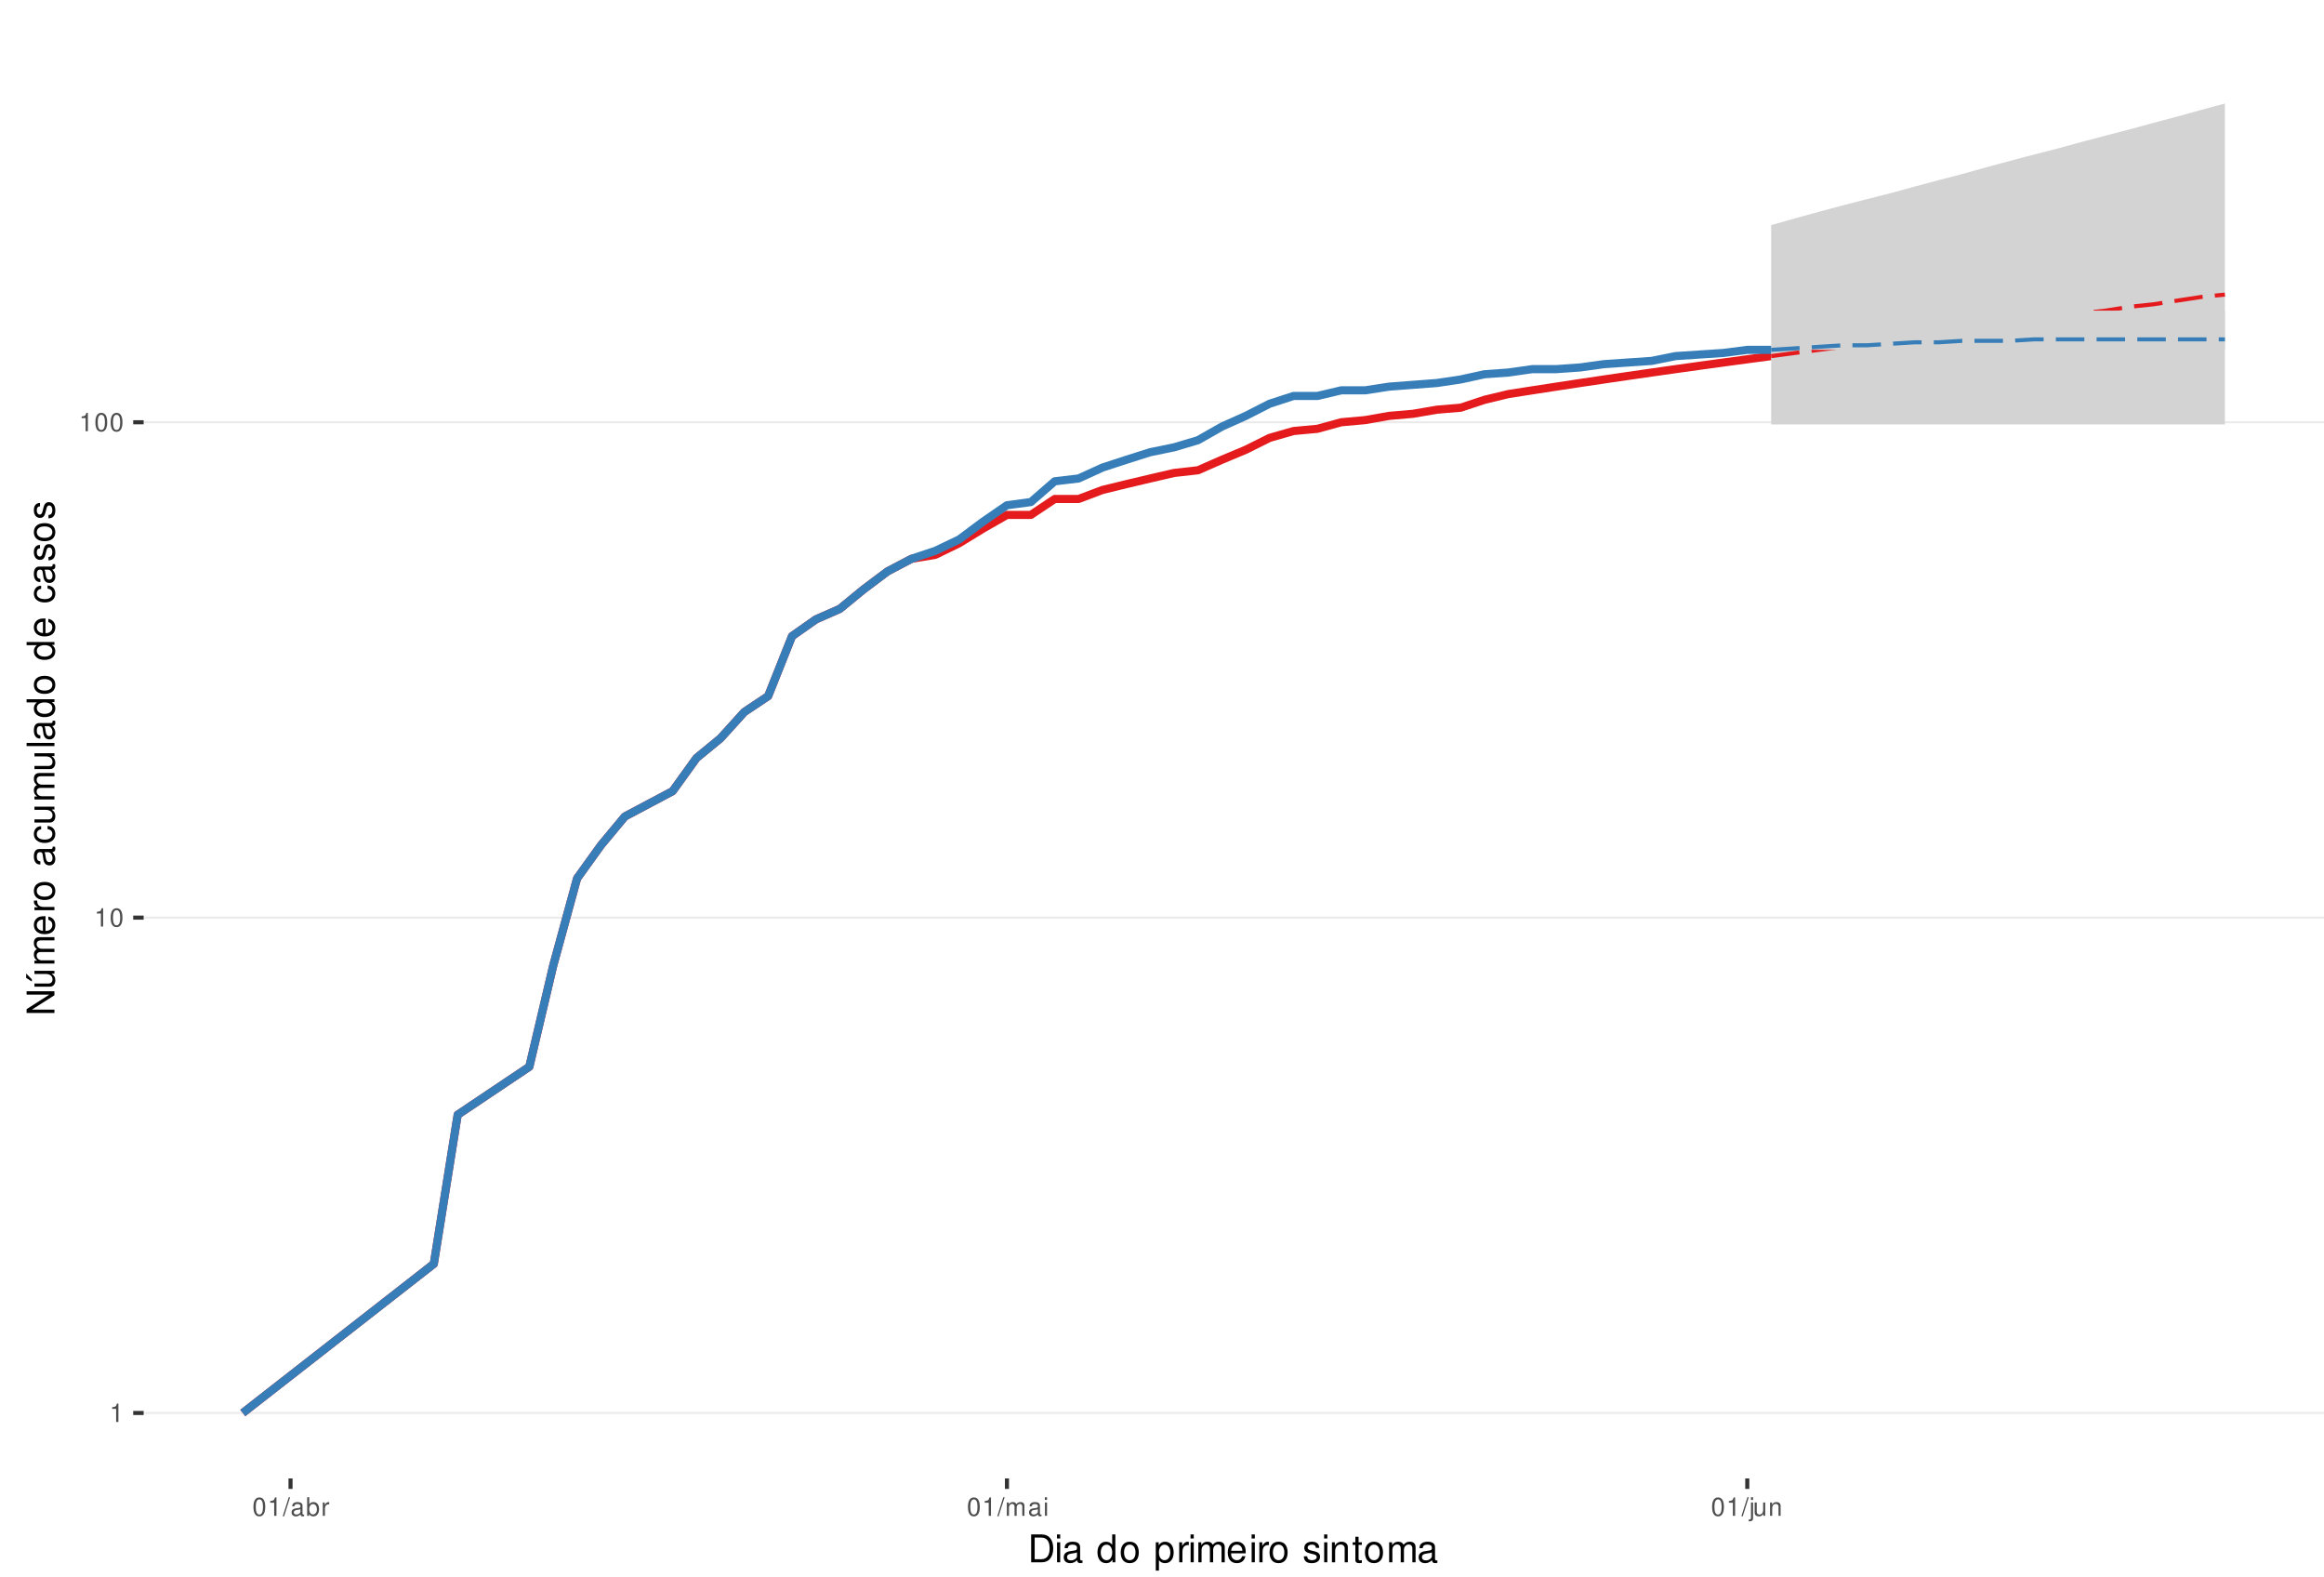
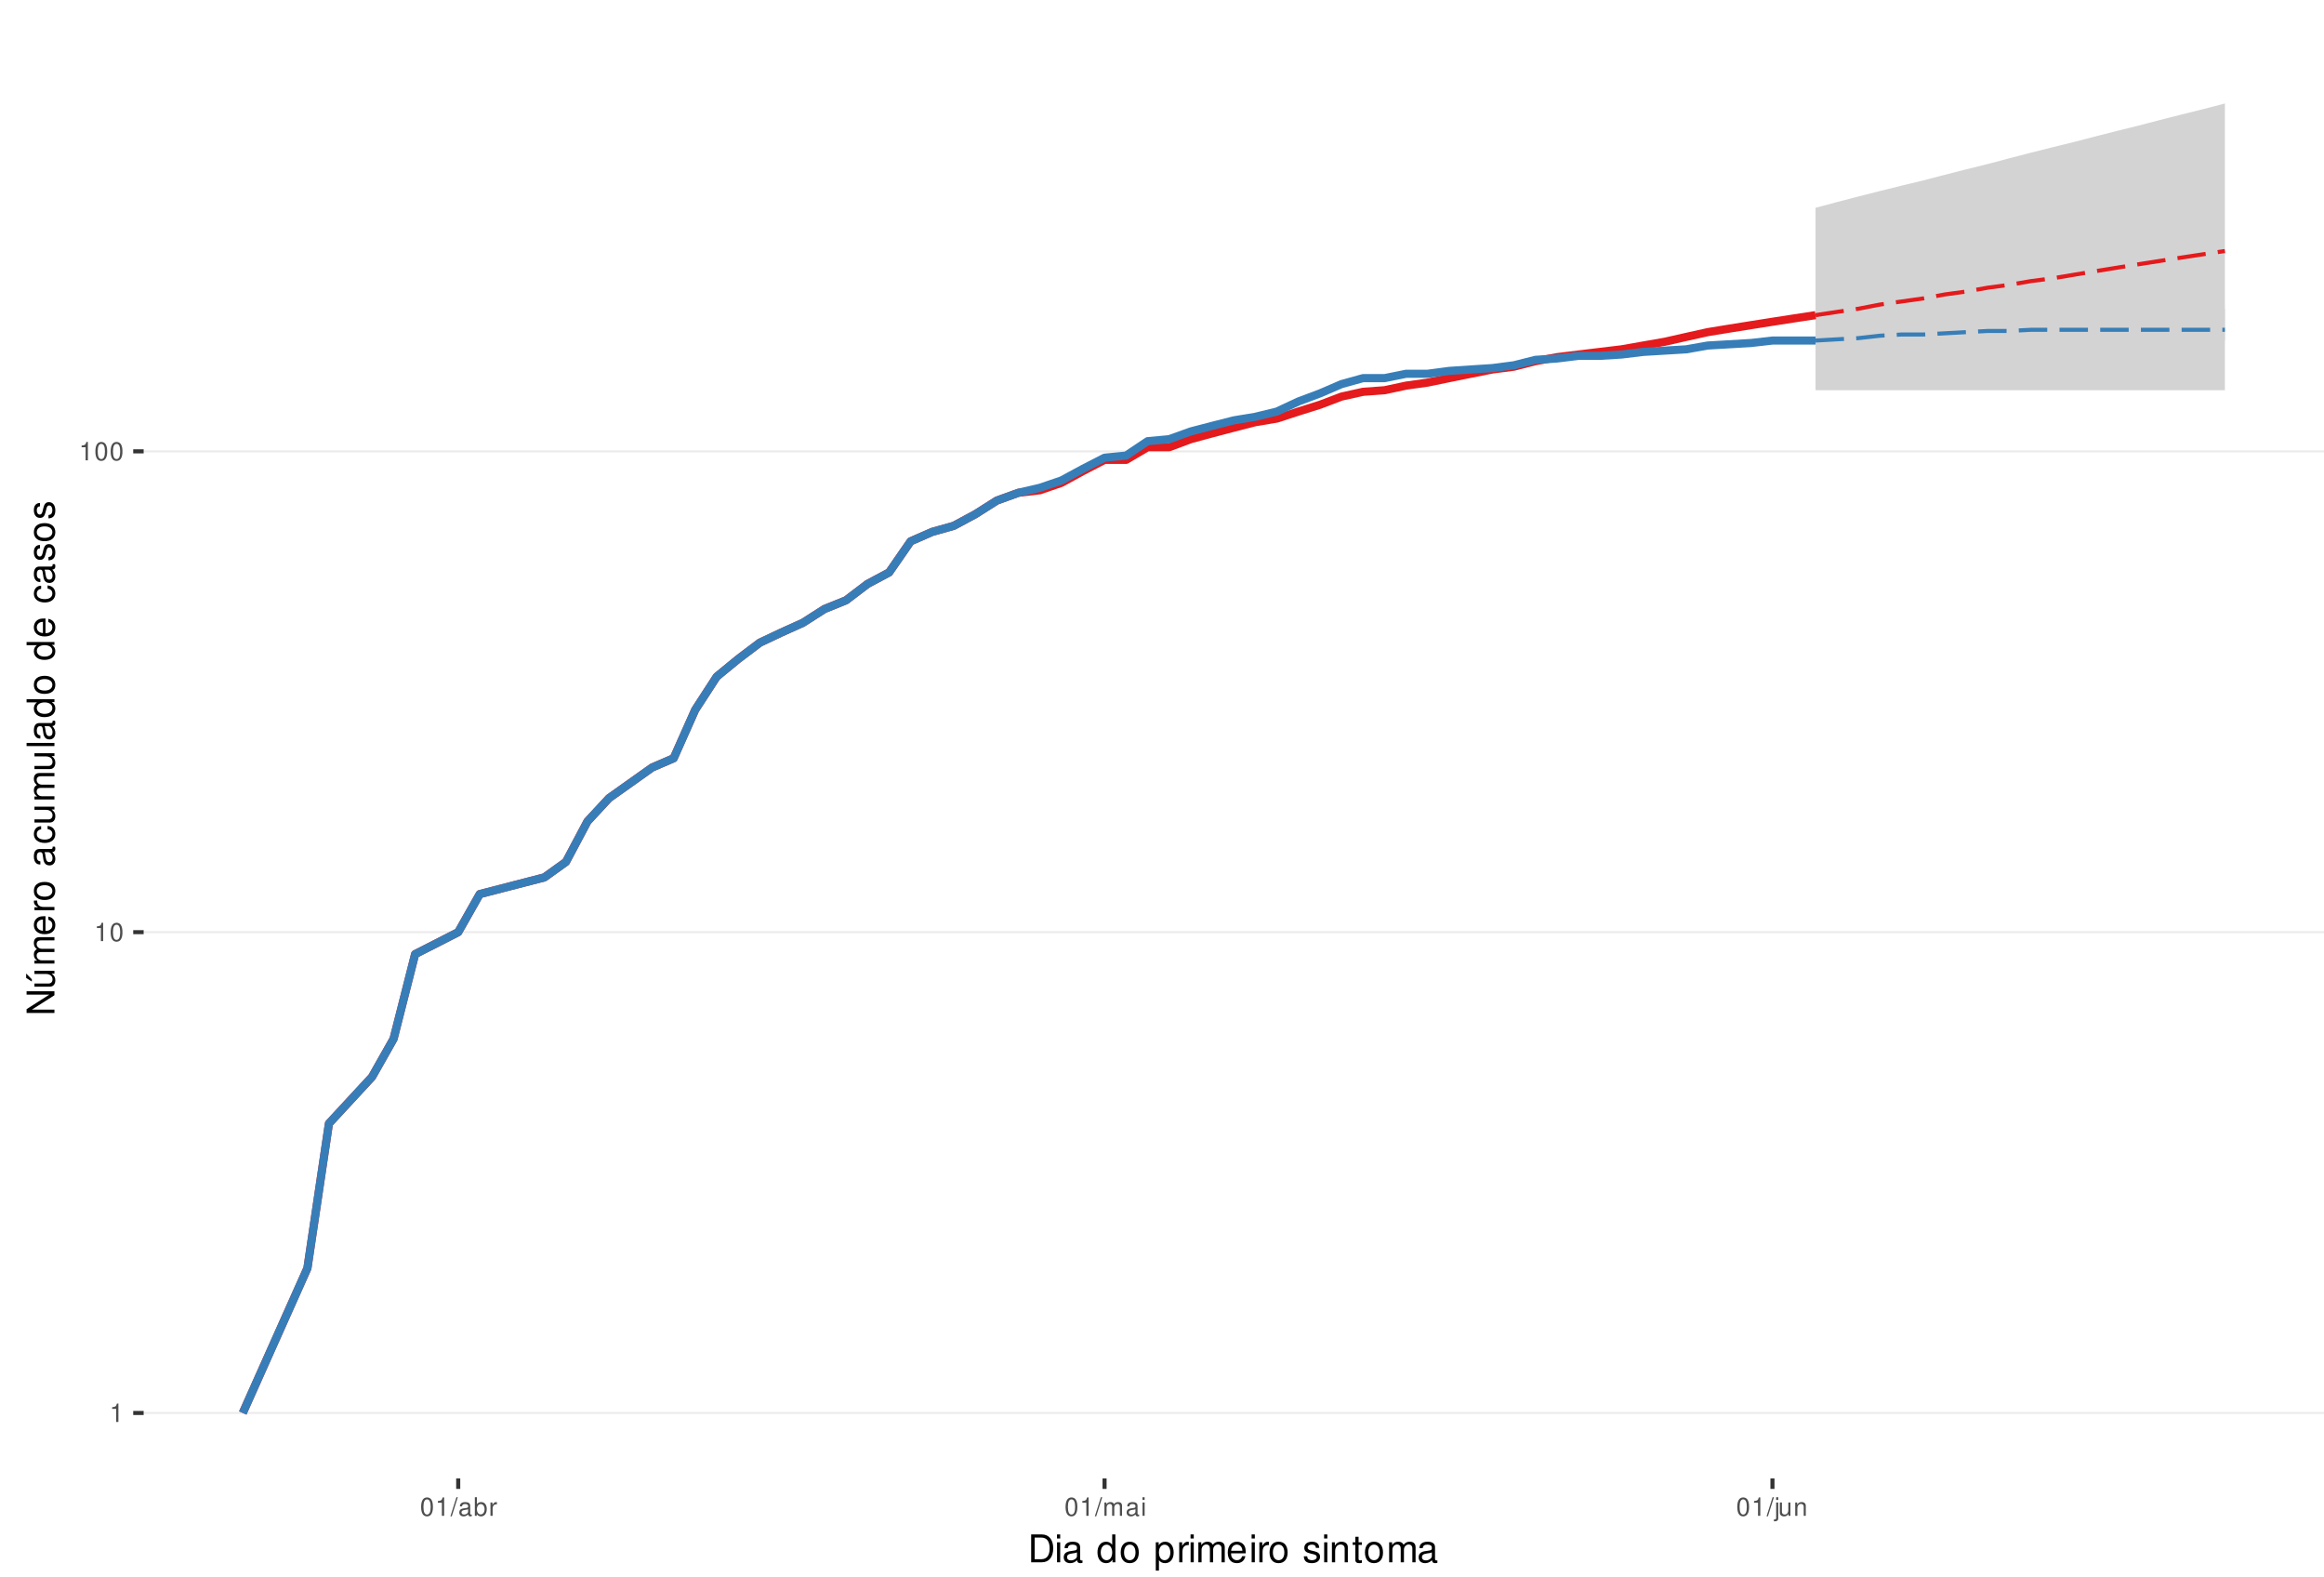
<svg xmlns="http://www.w3.org/2000/svg" xmlns:xlink="http://www.w3.org/1999/xlink" width="609pt" height="413pt" viewBox="0 0 609 413" version="1.1">
  <defs>
    <g>
      <symbol overflow="visible" id="glyph0-0">
        <path style="stroke:none;" d="" />
      </symbol>
      <symbol overflow="visible" id="glyph0-1">
        <path style="stroke:none;" d="M 1.719 -3.422 L 1.719 0 L 2.312 0 L 2.312 -4.812 L 1.922 -4.812 C 1.719 -4.078 1.578 -3.969 0.672 -3.859 L 0.672 -3.422 Z M 1.719 -3.422 " />
      </symbol>
      <symbol overflow="visible" id="glyph0-2">
        <path style="stroke:none;" d="M 1.828 -4.812 C 1.391 -4.812 0.984 -4.609 0.75 -4.281 C 0.438 -3.859 0.281 -3.219 0.281 -2.328 C 0.281 -0.703 0.812 0.156 1.828 0.156 C 2.828 0.156 3.375 -0.703 3.375 -2.297 C 3.375 -3.219 3.234 -3.844 2.922 -4.281 C 2.672 -4.625 2.281 -4.812 1.828 -4.812 Z M 1.828 -4.297 C 2.469 -4.297 2.781 -3.641 2.781 -2.344 C 2.781 -0.969 2.469 -0.328 1.812 -0.328 C 1.203 -0.328 0.891 -1 0.891 -2.328 C 0.891 -3.641 1.203 -4.297 1.828 -4.297 Z M 1.828 -4.297 " />
      </symbol>
      <symbol overflow="visible" id="glyph0-3">
        <path style="stroke:none;" d="M 1.531 -4.859 L -0.047 0.141 L 0.312 0.141 L 1.891 -4.859 Z M 1.531 -4.859 " />
      </symbol>
      <symbol overflow="visible" id="glyph0-4">
        <path style="stroke:none;" d="M 3.562 -0.328 C 3.5 -0.312 3.469 -0.312 3.438 -0.312 C 3.25 -0.312 3.141 -0.406 3.141 -0.578 L 3.141 -2.641 C 3.141 -3.25 2.688 -3.594 1.828 -3.594 C 1.312 -3.594 0.906 -3.438 0.672 -3.188 C 0.516 -3 0.453 -2.797 0.438 -2.453 L 0.984 -2.453 C 1.031 -2.875 1.297 -3.078 1.812 -3.078 C 2.312 -3.078 2.594 -2.891 2.594 -2.562 L 2.594 -2.406 C 2.578 -2.172 2.469 -2.078 2.016 -2.031 C 1.219 -1.922 1.109 -1.891 0.891 -1.812 C 0.484 -1.641 0.281 -1.328 0.281 -0.875 C 0.281 -0.25 0.719 0.156 1.422 0.156 C 1.859 0.156 2.219 0 2.609 -0.359 C 2.656 0 2.828 0.156 3.188 0.156 C 3.297 0.156 3.375 0.141 3.562 0.094 Z M 2.594 -1.094 C 2.594 -0.906 2.531 -0.797 2.375 -0.641 C 2.141 -0.438 1.875 -0.328 1.547 -0.328 C 1.109 -0.328 0.859 -0.547 0.859 -0.891 C 0.859 -1.266 1.094 -1.438 1.703 -1.531 C 2.297 -1.609 2.406 -1.641 2.594 -1.719 Z M 2.594 -1.094 " />
      </symbol>
      <symbol overflow="visible" id="glyph0-5">
        <path style="stroke:none;" d="M 0.359 -4.859 L 0.359 0 L 0.859 0 L 0.859 -0.453 C 1.125 -0.047 1.484 0.156 1.969 0.156 C 2.875 0.156 3.484 -0.594 3.484 -1.75 C 3.484 -2.891 2.922 -3.594 1.984 -3.594 C 1.516 -3.594 1.172 -3.406 0.906 -3.016 L 0.906 -4.859 Z M 1.891 -3.062 C 2.5 -3.062 2.906 -2.531 2.906 -1.703 C 2.906 -0.906 2.484 -0.359 1.891 -0.359 C 1.297 -0.359 0.906 -0.906 0.906 -1.719 C 0.906 -2.531 1.297 -3.062 1.891 -3.062 Z M 1.891 -3.062 " />
      </symbol>
      <symbol overflow="visible" id="glyph0-6">
        <path style="stroke:none;" d="M 0.453 -3.484 L 0.453 0 L 1.016 0 L 1.016 -1.812 C 1.031 -2.656 1.375 -3.016 2.141 -3 L 2.141 -3.562 C 2.047 -3.578 1.984 -3.594 1.922 -3.594 C 1.562 -3.594 1.297 -3.375 0.969 -2.859 L 0.969 -3.484 Z M 0.453 -3.484 " />
      </symbol>
      <symbol overflow="visible" id="glyph0-7">
        <path style="stroke:none;" d="M 0.469 -3.484 L 0.469 0 L 1.031 0 L 1.031 -2.188 C 1.031 -2.703 1.391 -3.109 1.844 -3.109 C 2.25 -3.109 2.484 -2.844 2.484 -2.406 L 2.484 0 L 3.047 0 L 3.047 -2.188 C 3.047 -2.703 3.422 -3.109 3.875 -3.109 C 4.266 -3.109 4.516 -2.844 4.516 -2.406 L 4.516 0 L 5.078 0 L 5.078 -2.609 C 5.078 -3.234 4.719 -3.594 4.062 -3.594 C 3.594 -3.594 3.312 -3.453 2.984 -3.062 C 2.781 -3.422 2.5 -3.594 2.047 -3.594 C 1.578 -3.594 1.266 -3.422 0.984 -3 L 0.984 -3.484 Z M 0.469 -3.484 " />
      </symbol>
      <symbol overflow="visible" id="glyph0-8">
        <path style="stroke:none;" d="M 1 -3.484 L 0.453 -3.484 L 0.453 0 L 1 0 Z M 1 -4.859 L 0.438 -4.859 L 0.438 -4.156 L 1 -4.156 Z M 1 -4.859 " />
      </symbol>
      <symbol overflow="visible" id="glyph0-9">
        <path style="stroke:none;" d="M 0.469 -3.484 L 0.469 0.5 C 0.469 0.859 0.359 0.969 0.016 0.969 C -0.031 0.969 -0.047 0.969 -0.125 0.953 L -0.125 1.438 C -0.047 1.438 -0.016 1.453 0.062 1.453 C 0.688 1.453 1.016 1.203 1.016 0.719 L 1.016 -3.484 Z M 1.016 -4.859 L 0.469 -4.859 L 0.469 -4.156 L 1.016 -4.156 Z M 1.016 -4.859 " />
      </symbol>
      <symbol overflow="visible" id="glyph0-10">
        <path style="stroke:none;" d="M 3.203 0 L 3.203 -3.484 L 2.656 -3.484 L 2.656 -1.516 C 2.656 -0.797 2.281 -0.328 1.703 -0.328 C 1.266 -0.328 0.984 -0.594 0.984 -1.016 L 0.984 -3.484 L 0.438 -3.484 L 0.438 -0.797 C 0.438 -0.219 0.859 0.156 1.547 0.156 C 2.062 0.156 2.391 -0.031 2.703 -0.484 L 2.703 0 Z M 3.203 0 " />
      </symbol>
      <symbol overflow="visible" id="glyph0-11">
        <path style="stroke:none;" d="M 0.469 -3.484 L 0.469 0 L 1.031 0 L 1.031 -1.922 C 1.031 -2.641 1.391 -3.109 1.969 -3.109 C 2.406 -3.109 2.688 -2.828 2.688 -2.422 L 2.688 0 L 3.234 0 L 3.234 -2.641 C 3.234 -3.219 2.812 -3.594 2.141 -3.594 C 1.625 -3.594 1.281 -3.391 0.984 -2.906 L 0.984 -3.484 Z M 0.469 -3.484 " />
      </symbol>
      <symbol overflow="visible" id="glyph1-0">
        <path style="stroke:none;" d="" />
      </symbol>
      <symbol overflow="visible" id="glyph1-1">
        <path style="stroke:none;" d="M 0.891 0 L 3.703 0 C 5.547 0 6.672 -1.375 6.672 -3.656 C 6.672 -5.906 5.547 -7.297 3.703 -7.297 L 0.891 -7.297 Z M 1.812 -0.812 L 1.812 -6.469 L 3.547 -6.469 C 4.984 -6.469 5.734 -5.5 5.734 -3.641 C 5.734 -1.797 4.984 -0.812 3.547 -0.812 Z M 1.812 -0.812 " />
      </symbol>
      <symbol overflow="visible" id="glyph1-2">
        <path style="stroke:none;" d="M 1.5 -5.234 L 0.672 -5.234 L 0.672 0 L 1.5 0 Z M 1.5 -7.297 L 0.656 -7.297 L 0.656 -6.234 L 1.5 -6.234 Z M 1.5 -7.297 " />
      </symbol>
      <symbol overflow="visible" id="glyph1-3">
        <path style="stroke:none;" d="M 5.344 -0.484 C 5.266 -0.469 5.219 -0.469 5.172 -0.469 C 4.875 -0.469 4.719 -0.625 4.719 -0.875 L 4.719 -3.953 C 4.719 -4.891 4.047 -5.391 2.75 -5.391 C 1.984 -5.391 1.375 -5.172 1.016 -4.781 C 0.766 -4.516 0.672 -4.203 0.656 -3.688 L 1.484 -3.688 C 1.562 -4.328 1.938 -4.625 2.719 -4.625 C 3.484 -4.625 3.891 -4.344 3.891 -3.844 L 3.891 -3.625 C 3.875 -3.266 3.703 -3.125 3.016 -3.047 C 1.844 -2.891 1.656 -2.844 1.344 -2.719 C 0.734 -2.453 0.422 -2 0.422 -1.312 C 0.422 -0.375 1.078 0.234 2.141 0.234 C 2.797 0.234 3.328 0 3.922 -0.547 C 3.984 0 4.234 0.234 4.781 0.234 C 4.953 0.234 5.062 0.203 5.344 0.141 Z M 3.891 -1.656 C 3.891 -1.375 3.812 -1.203 3.562 -0.969 C 3.219 -0.656 2.812 -0.5 2.312 -0.5 C 1.672 -0.5 1.297 -0.812 1.297 -1.344 C 1.297 -1.891 1.656 -2.172 2.547 -2.297 C 3.438 -2.422 3.609 -2.453 3.891 -2.594 Z M 3.891 -1.656 " />
      </symbol>
      <symbol overflow="visible" id="glyph1-4">
        <path style="stroke:none;" d="" />
      </symbol>
      <symbol overflow="visible" id="glyph1-5">
        <path style="stroke:none;" d="M 4.953 -7.297 L 4.125 -7.297 L 4.125 -4.578 C 3.766 -5.109 3.203 -5.391 2.516 -5.391 C 1.156 -5.391 0.266 -4.297 0.266 -2.625 C 0.266 -0.859 1.125 0.234 2.547 0.234 C 3.266 0.234 3.766 -0.047 4.203 -0.688 L 4.203 0 L 4.953 0 Z M 2.656 -4.609 C 3.547 -4.609 4.125 -3.812 4.125 -2.562 C 4.125 -1.344 3.547 -0.547 2.656 -0.547 C 1.734 -0.547 1.125 -1.359 1.125 -2.578 C 1.125 -3.797 1.734 -4.609 2.656 -4.609 Z M 2.656 -4.609 " />
      </symbol>
      <symbol overflow="visible" id="glyph1-6">
        <path style="stroke:none;" d="M 2.719 -5.391 C 1.234 -5.391 0.359 -4.344 0.359 -2.578 C 0.359 -0.812 1.234 0.234 2.734 0.234 C 4.203 0.234 5.094 -0.812 5.094 -2.547 C 5.094 -4.359 4.234 -5.391 2.719 -5.391 Z M 2.734 -4.625 C 3.672 -4.625 4.234 -3.844 4.234 -2.547 C 4.234 -1.312 3.656 -0.547 2.734 -0.547 C 1.797 -0.547 1.234 -1.312 1.234 -2.578 C 1.234 -3.844 1.797 -4.625 2.734 -4.625 Z M 2.734 -4.625 " />
      </symbol>
      <symbol overflow="visible" id="glyph1-7">
        <path style="stroke:none;" d="M 0.547 2.188 L 1.375 2.188 L 1.375 -0.547 C 1.812 -0.016 2.312 0.234 2.984 0.234 C 4.344 0.234 5.234 -0.859 5.234 -2.531 C 5.234 -4.297 4.375 -5.391 2.984 -5.391 C 2.266 -5.391 1.703 -5.062 1.312 -4.453 L 1.312 -5.234 L 0.547 -5.234 Z M 2.844 -4.609 C 3.766 -4.609 4.359 -3.797 4.359 -2.547 C 4.359 -1.359 3.75 -0.547 2.844 -0.547 C 1.953 -0.547 1.375 -1.344 1.375 -2.578 C 1.375 -3.812 1.953 -4.609 2.844 -4.609 Z M 2.844 -4.609 " />
      </symbol>
      <symbol overflow="visible" id="glyph1-8">
        <path style="stroke:none;" d="M 0.688 -5.234 L 0.688 0 L 1.531 0 L 1.531 -2.719 C 1.547 -3.984 2.062 -4.547 3.203 -4.516 L 3.203 -5.359 C 3.062 -5.375 2.984 -5.391 2.891 -5.391 C 2.344 -5.391 1.938 -5.062 1.453 -4.297 L 1.453 -5.234 Z M 0.688 -5.234 " />
      </symbol>
      <symbol overflow="visible" id="glyph1-9">
        <path style="stroke:none;" d="M 0.703 -5.234 L 0.703 0 L 1.547 0 L 1.547 -3.297 C 1.547 -4.047 2.094 -4.656 2.766 -4.656 C 3.391 -4.656 3.734 -4.281 3.734 -3.609 L 3.734 0 L 4.578 0 L 4.578 -3.297 C 4.578 -4.047 5.125 -4.656 5.812 -4.656 C 6.422 -4.656 6.781 -4.266 6.781 -3.609 L 6.781 0 L 7.625 0 L 7.625 -3.938 C 7.625 -4.875 7.078 -5.391 6.094 -5.391 C 5.406 -5.391 4.984 -5.188 4.484 -4.594 C 4.188 -5.156 3.766 -5.391 3.078 -5.391 C 2.375 -5.391 1.906 -5.125 1.469 -4.5 L 1.469 -5.234 Z M 0.703 -5.234 " />
      </symbol>
      <symbol overflow="visible" id="glyph1-10">
        <path style="stroke:none;" d="M 5.125 -2.344 C 5.125 -3.141 5.062 -3.625 4.922 -4.016 C 4.578 -4.875 3.781 -5.391 2.797 -5.391 C 1.344 -5.391 0.406 -4.281 0.406 -2.547 C 0.406 -0.812 1.297 0.234 2.781 0.234 C 3.984 0.234 4.812 -0.453 5.016 -1.594 L 4.188 -1.594 C 3.953 -0.906 3.484 -0.547 2.812 -0.547 C 2.281 -0.547 1.828 -0.781 1.547 -1.219 C 1.344 -1.516 1.281 -1.812 1.266 -2.344 Z M 1.297 -3.016 C 1.359 -3.984 1.953 -4.625 2.797 -4.625 C 3.641 -4.625 4.234 -3.953 4.234 -3.016 Z M 1.297 -3.016 " />
      </symbol>
      <symbol overflow="visible" id="glyph1-11">
        <path style="stroke:none;" d="M 4.375 -3.781 C 4.375 -4.812 3.688 -5.391 2.484 -5.391 C 1.266 -5.391 0.469 -4.766 0.469 -3.797 C 0.469 -2.969 0.891 -2.578 2.125 -2.281 L 2.906 -2.094 C 3.484 -1.953 3.719 -1.734 3.719 -1.375 C 3.719 -0.875 3.234 -0.547 2.5 -0.547 C 2.047 -0.547 1.672 -0.672 1.453 -0.891 C 1.328 -1.047 1.266 -1.188 1.219 -1.562 L 0.344 -1.562 C 0.375 -0.344 1.062 0.234 2.438 0.234 C 3.75 0.234 4.594 -0.422 4.594 -1.438 C 4.594 -2.203 4.156 -2.641 3.109 -2.891 L 2.312 -3.078 C 1.625 -3.234 1.344 -3.453 1.344 -3.828 C 1.344 -4.312 1.766 -4.625 2.453 -4.625 C 3.125 -4.625 3.484 -4.328 3.5 -3.781 Z M 4.375 -3.781 " />
      </symbol>
      <symbol overflow="visible" id="glyph1-12">
        <path style="stroke:none;" d="M 0.703 -5.234 L 0.703 0 L 1.547 0 L 1.547 -2.891 C 1.547 -3.953 2.094 -4.656 2.953 -4.656 C 3.625 -4.656 4.047 -4.266 4.047 -3.625 L 4.047 0 L 4.875 0 L 4.875 -3.953 C 4.875 -4.828 4.219 -5.391 3.203 -5.391 C 2.438 -5.391 1.938 -5.094 1.469 -4.359 L 1.469 -5.234 Z M 0.703 -5.234 " />
      </symbol>
      <symbol overflow="visible" id="glyph1-13">
        <path style="stroke:none;" d="M 2.547 -5.234 L 1.688 -5.234 L 1.688 -6.688 L 0.844 -6.688 L 0.844 -5.234 L 0.141 -5.234 L 0.141 -4.562 L 0.844 -4.562 L 0.844 -0.594 C 0.844 -0.062 1.203 0.234 1.859 0.234 C 2.078 0.234 2.266 0.203 2.547 0.156 L 2.547 -0.547 C 2.422 -0.516 2.312 -0.5 2.141 -0.5 C 1.781 -0.5 1.688 -0.594 1.688 -0.969 L 1.688 -4.562 L 2.547 -4.562 Z M 2.547 -5.234 " />
      </symbol>
      <symbol overflow="visible" id="glyph2-0">
        <path style="stroke:none;" d="" />
      </symbol>
      <symbol overflow="visible" id="glyph2-1">
        <path style="stroke:none;" d="M -7.297 -6.453 L -7.297 -5.578 L -1.328 -5.578 L -7.297 -1.766 L -7.297 -0.766 L 0 -0.766 L 0 -1.641 L -5.906 -1.641 L 0 -5.406 L 0 -6.453 Z M -7.297 -6.453 " />
      </symbol>
      <symbol overflow="visible" id="glyph2-2">
        <path style="stroke:none;" d="M 0 -4.812 L -5.234 -4.812 L -5.234 -3.984 L -2.266 -3.984 C -1.203 -3.984 -0.5 -3.438 -0.5 -2.562 C -0.5 -1.906 -0.906 -1.484 -1.531 -1.484 L -5.234 -1.484 L -5.234 -0.656 L -1.203 -0.656 C -0.328 -0.656 0.234 -1.297 0.234 -2.312 C 0.234 -3.094 -0.047 -3.578 -0.734 -4.062 L 0 -4.062 Z M -7.406 -2.953 L -5.922 -2 L -5.922 -2.594 L -7.406 -4.094 Z M -7.406 -2.953 " />
      </symbol>
      <symbol overflow="visible" id="glyph2-3">
        <path style="stroke:none;" d="M -5.234 -0.703 L 0 -0.703 L 0 -1.547 L -3.297 -1.547 C -4.047 -1.547 -4.656 -2.094 -4.656 -2.766 C -4.656 -3.391 -4.281 -3.734 -3.609 -3.734 L 0 -3.734 L 0 -4.578 L -3.297 -4.578 C -4.047 -4.578 -4.656 -5.125 -4.656 -5.812 C -4.656 -6.422 -4.266 -6.781 -3.609 -6.781 L 0 -6.781 L 0 -7.625 L -3.938 -7.625 C -4.875 -7.625 -5.391 -7.078 -5.391 -6.094 C -5.391 -5.406 -5.188 -4.984 -4.594 -4.484 C -5.156 -4.188 -5.391 -3.766 -5.391 -3.078 C -5.391 -2.375 -5.125 -1.906 -4.5 -1.469 L -5.234 -1.469 Z M -5.234 -0.703 " />
      </symbol>
      <symbol overflow="visible" id="glyph2-4">
        <path style="stroke:none;" d="M -2.344 -5.125 C -3.141 -5.125 -3.625 -5.062 -4.016 -4.922 C -4.875 -4.578 -5.391 -3.781 -5.391 -2.797 C -5.391 -1.344 -4.281 -0.406 -2.547 -0.406 C -0.812 -0.406 0.234 -1.297 0.234 -2.781 C 0.234 -3.984 -0.453 -4.812 -1.594 -5.016 L -1.594 -4.188 C -0.906 -3.953 -0.547 -3.484 -0.547 -2.812 C -0.547 -2.281 -0.781 -1.828 -1.219 -1.547 C -1.516 -1.344 -1.812 -1.281 -2.344 -1.266 Z M -3.016 -1.297 C -3.984 -1.359 -4.625 -1.953 -4.625 -2.797 C -4.625 -3.641 -3.953 -4.234 -3.016 -4.234 Z M -3.016 -1.297 " />
      </symbol>
      <symbol overflow="visible" id="glyph2-5">
        <path style="stroke:none;" d="M -5.234 -0.688 L 0 -0.688 L 0 -1.531 L -2.719 -1.531 C -3.984 -1.547 -4.547 -2.062 -4.516 -3.203 L -5.359 -3.203 C -5.375 -3.062 -5.391 -2.984 -5.391 -2.891 C -5.391 -2.344 -5.062 -1.938 -4.297 -1.453 L -5.234 -1.453 Z M -5.234 -0.688 " />
      </symbol>
      <symbol overflow="visible" id="glyph2-6">
        <path style="stroke:none;" d="M -5.391 -2.719 C -5.391 -1.234 -4.344 -0.359 -2.578 -0.359 C -0.812 -0.359 0.234 -1.234 0.234 -2.734 C 0.234 -4.203 -0.812 -5.094 -2.547 -5.094 C -4.359 -5.094 -5.391 -4.234 -5.391 -2.719 Z M -4.625 -2.734 C -4.625 -3.672 -3.844 -4.234 -2.547 -4.234 C -1.312 -4.234 -0.547 -3.656 -0.547 -2.734 C -0.547 -1.797 -1.312 -1.234 -2.578 -1.234 C -3.844 -1.234 -4.625 -1.797 -4.625 -2.734 Z M -4.625 -2.734 " />
      </symbol>
      <symbol overflow="visible" id="glyph2-7">
        <path style="stroke:none;" d="" />
      </symbol>
      <symbol overflow="visible" id="glyph2-8">
        <path style="stroke:none;" d="M -0.484 -5.344 C -0.469 -5.266 -0.469 -5.219 -0.469 -5.172 C -0.469 -4.875 -0.625 -4.719 -0.875 -4.719 L -3.953 -4.719 C -4.891 -4.719 -5.391 -4.047 -5.391 -2.75 C -5.391 -1.984 -5.172 -1.375 -4.781 -1.016 C -4.516 -0.766 -4.203 -0.672 -3.688 -0.656 L -3.688 -1.484 C -4.328 -1.562 -4.625 -1.938 -4.625 -2.719 C -4.625 -3.484 -4.344 -3.891 -3.844 -3.891 L -3.625 -3.891 C -3.266 -3.875 -3.125 -3.703 -3.047 -3.016 C -2.891 -1.844 -2.844 -1.656 -2.719 -1.344 C -2.453 -0.734 -2 -0.422 -1.312 -0.422 C -0.375 -0.422 0.234 -1.078 0.234 -2.141 C 0.234 -2.797 0 -3.328 -0.547 -3.922 C 0 -3.984 0.234 -4.234 0.234 -4.781 C 0.234 -4.953 0.203 -5.062 0.141 -5.344 Z M -1.656 -3.891 C -1.375 -3.891 -1.203 -3.812 -0.969 -3.562 C -0.656 -3.219 -0.5 -2.812 -0.5 -2.312 C -0.5 -1.672 -0.812 -1.297 -1.344 -1.297 C -1.891 -1.297 -2.172 -1.656 -2.297 -2.547 C -2.422 -3.438 -2.453 -3.609 -2.594 -3.891 Z M -1.656 -3.891 " />
      </symbol>
      <symbol overflow="visible" id="glyph2-9">
        <path style="stroke:none;" d="M -3.484 -4.703 C -3.984 -4.672 -4.312 -4.562 -4.609 -4.359 C -5.094 -4 -5.391 -3.375 -5.391 -2.641 C -5.391 -1.219 -4.266 -0.312 -2.531 -0.312 C -0.844 -0.312 0.234 -1.203 0.234 -2.625 C 0.234 -3.875 -0.516 -4.672 -1.797 -4.766 L -1.797 -3.938 C -0.953 -3.797 -0.547 -3.359 -0.547 -2.656 C -0.547 -1.734 -1.297 -1.188 -2.531 -1.188 C -3.844 -1.188 -4.625 -1.719 -4.625 -2.625 C -4.625 -3.328 -4.203 -3.766 -3.484 -3.875 Z M -3.484 -4.703 " />
      </symbol>
      <symbol overflow="visible" id="glyph2-10">
        <path style="stroke:none;" d="M 0 -4.812 L -5.234 -4.812 L -5.234 -3.984 L -2.266 -3.984 C -1.203 -3.984 -0.5 -3.438 -0.5 -2.562 C -0.5 -1.906 -0.906 -1.484 -1.531 -1.484 L -5.234 -1.484 L -5.234 -0.656 L -1.203 -0.656 C -0.328 -0.656 0.234 -1.297 0.234 -2.312 C 0.234 -3.094 -0.047 -3.578 -0.734 -4.062 L 0 -4.062 Z M 0 -4.812 " />
      </symbol>
      <symbol overflow="visible" id="glyph2-11">
        <path style="stroke:none;" d="M -7.297 -1.516 L -7.297 -0.688 L 0 -0.688 L 0 -1.516 Z M -7.297 -1.516 " />
      </symbol>
      <symbol overflow="visible" id="glyph2-12">
        <path style="stroke:none;" d="M -7.297 -4.953 L -7.297 -4.125 L -4.578 -4.125 C -5.109 -3.766 -5.391 -3.203 -5.391 -2.516 C -5.391 -1.156 -4.297 -0.266 -2.625 -0.266 C -0.859 -0.266 0.234 -1.125 0.234 -2.547 C 0.234 -3.266 -0.047 -3.766 -0.688 -4.203 L 0 -4.203 L 0 -4.953 Z M -4.609 -2.656 C -4.609 -3.547 -3.812 -4.125 -2.562 -4.125 C -1.344 -4.125 -0.547 -3.547 -0.547 -2.656 C -0.547 -1.734 -1.359 -1.125 -2.578 -1.125 C -3.797 -1.125 -4.609 -1.734 -4.609 -2.656 Z M -4.609 -2.656 " />
      </symbol>
      <symbol overflow="visible" id="glyph2-13">
        <path style="stroke:none;" d="M -3.781 -4.375 C -4.812 -4.375 -5.391 -3.688 -5.391 -2.484 C -5.391 -1.266 -4.766 -0.469 -3.797 -0.469 C -2.969 -0.469 -2.578 -0.891 -2.281 -2.125 L -2.094 -2.906 C -1.953 -3.484 -1.734 -3.719 -1.375 -3.719 C -0.875 -3.719 -0.547 -3.234 -0.547 -2.5 C -0.547 -2.047 -0.672 -1.672 -0.891 -1.453 C -1.047 -1.328 -1.188 -1.266 -1.562 -1.219 L -1.562 -0.344 C -0.344 -0.375 0.234 -1.062 0.234 -2.438 C 0.234 -3.75 -0.422 -4.594 -1.438 -4.594 C -2.203 -4.594 -2.641 -4.156 -2.891 -3.109 L -3.078 -2.312 C -3.234 -1.625 -3.453 -1.344 -3.828 -1.344 C -4.312 -1.344 -4.625 -1.766 -4.625 -2.453 C -4.625 -3.125 -4.328 -3.484 -3.781 -3.5 Z M -3.781 -4.375 " />
      </symbol>
    </g>
    <clipPath id="clip1">
      <path d="M 37.645 9.961 L 609 9.961 L 609 387.328 L 37.645 387.328 Z M 37.645 9.961 " />
    </clipPath>
    <clipPath id="clip2">
      <path d="M 37.645 369 L 609 369 L 609 371 L 37.645 371 Z M 37.645 369 " />
    </clipPath>
    <clipPath id="clip3">
-       <path d="M 37.645 240 L 609 240 L 609 241 L 37.645 241 Z M 37.645 240 " />
+       <path d="M 37.645 243 L 609 243 L 609 245 L 37.645 245 Z M 37.645 243 " />
    </clipPath>
    <clipPath id="clip4">
-       <path d="M 37.645 110 L 609 110 L 609 111 L 37.645 111 Z M 37.645 110 " />
+       <path d="M 37.645 117 L 609 117 L 609 119 L 37.645 119 Z M 37.645 117 " />
    </clipPath>
  </defs>
  <g id="surface27">
    <rect x="0" y="0" width="609" height="413" style="fill:rgb(100%,100%,100%);fill-opacity:1;stroke:none;" />
    <rect x="0" y="0" width="609" height="413" style="fill:rgb(100%,100%,100%);fill-opacity:1;stroke:none;" />
    <path style="fill:none;stroke-width:1.067;stroke-linecap:round;stroke-linejoin:round;stroke:rgb(100%,100%,100%);stroke-opacity:1;stroke-miterlimit:10;" d="M 0 413 L 609 413 L 609 0 L 0 0 Z M 0 413 " />
    <g clip-path="url(#clip1)" clip-rule="nonzero">
      <path style=" stroke:none;fill-rule:nonzero;fill:rgb(100%,100%,100%);fill-opacity:1;" d="M 37.645 387.328 L 609 387.328 L 609 9.961 L 37.645 9.961 Z M 37.645 387.328 " />
    </g>
    <g clip-path="url(#clip2)" clip-rule="nonzero">
      <path style="fill:none;stroke-width:0.533;stroke-linecap:butt;stroke-linejoin:round;stroke:rgb(92.157%,92.157%,92.157%);stroke-opacity:1;stroke-miterlimit:10;" d="M 37.645 370.176 L 609 370.176 " />
    </g>
    <g clip-path="url(#clip3)" clip-rule="nonzero">
-       <path style="fill:none;stroke-width:0.533;stroke-linecap:butt;stroke-linejoin:round;stroke:rgb(92.157%,92.157%,92.157%);stroke-opacity:1;stroke-miterlimit:10;" d="M 37.645 240.398 L 609 240.398 " />
+       <path style="fill:none;stroke-width:0.533;stroke-linecap:butt;stroke-linejoin:round;stroke:rgb(92.157%,92.157%,92.157%);stroke-opacity:1;stroke-miterlimit:10;" d="M 37.645 244.211 L 609 244.211 " />
    </g>
    <g clip-path="url(#clip4)" clip-rule="nonzero">
-       <path style="fill:none;stroke-width:0.533;stroke-linecap:butt;stroke-linejoin:round;stroke:rgb(92.157%,92.157%,92.157%);stroke-opacity:1;stroke-miterlimit:10;" d="M 37.645 110.621 L 609 110.621 " />
-     </g>
-     <path style="fill:none;stroke-width:2.134;stroke-linecap:butt;stroke-linejoin:round;stroke:rgb(89.412%,10.196%,10.98%);stroke-opacity:1;stroke-miterlimit:10;" d="M 63.617 370.176 L 113.68 331.109 L 119.938 292.043 L 138.711 279.465 L 144.969 252.977 L 151.227 230.121 L 157.484 221.434 L 163.742 213.91 L 176.258 207.27 L 182.52 198.582 L 188.777 193.453 L 195.035 186.543 L 201.293 182.367 L 207.551 166.66 L 213.809 162.266 L 220.066 159.516 L 226.324 154.387 L 232.582 149.688 L 238.84 146.402 L 245.098 145.352 L 251.355 142.305 L 257.613 138.48 L 263.871 134.902 L 270.129 134.902 L 276.387 130.723 L 282.645 130.723 L 288.902 128.359 L 295.16 126.836 L 301.418 125.352 L 307.676 123.906 L 313.938 123.199 L 320.195 120.449 L 326.453 117.824 L 332.711 114.711 L 338.969 112.922 L 345.227 112.34 L 351.484 110.621 L 357.742 110.059 L 364 108.957 L 370.258 108.41 L 376.516 107.336 L 382.773 106.809 L 389.031 104.738 L 395.289 103.234 L 401.547 102.258 L 407.805 101.293 L 414.062 100.344 L 420.32 99.414 L 426.578 98.496 L 432.836 97.594 L 439.094 96.707 L 445.352 95.832 L 451.613 94.973 L 457.871 94.125 L 464.129 93.289 " />
-     <path style=" stroke:none;fill-rule:nonzero;fill:rgb(82.745%,82.745%,82.745%);fill-opacity:1;" d="M 464.129 58.977 L 470.387 57.203 L 476.645 55.48 L 482.902 53.812 L 489.16 52.188 L 495.418 50.613 L 501.676 48.891 L 507.934 47.219 L 514.191 45.594 L 520.449 43.844 L 526.707 42.148 L 532.965 40.5 L 539.223 38.898 L 545.48 37.188 L 551.738 35.527 L 557.996 33.914 L 564.254 32.207 L 570.512 30.547 L 576.77 28.805 L 583.031 27.117 L 583.031 111.188 L 464.129 111.188 Z M 464.129 58.977 " />
-     <path style="fill:none;stroke-width:1.067;stroke-linecap:butt;stroke-linejoin:round;stroke:rgb(89.412%,10.196%,10.98%);stroke-opacity:1;stroke-dasharray:7.469,3.201;stroke-miterlimit:10;" d="M 464.129 93.289 L 470.387 92.469 L 476.645 91.656 L 482.902 90.859 L 489.16 89.68 L 495.418 88.906 L 501.676 88.145 L 507.934 87.395 L 514.191 86.285 L 520.449 85.559 L 526.707 84.84 L 532.965 83.781 L 539.223 83.086 L 545.48 82.055 L 551.738 81.383 L 557.996 80.383 L 564.254 79.727 L 570.512 78.758 L 576.77 77.805 L 583.031 77.18 " />
-     <path style="fill:none;stroke-width:2.134;stroke-linecap:butt;stroke-linejoin:round;stroke:rgb(21.569%,49.412%,72.157%);stroke-opacity:1;stroke-miterlimit:10;" d="M 63.617 370.176 L 113.68 331.109 L 119.938 292.043 L 138.711 279.465 L 144.969 252.977 L 151.227 230.121 L 157.484 221.434 L 163.742 213.91 L 176.258 207.27 L 182.52 198.582 L 188.777 193.453 L 195.035 186.543 L 201.293 182.367 L 207.551 166.66 L 213.809 162.266 L 220.066 159.516 L 226.324 154.387 L 232.582 149.688 L 238.84 146.402 L 245.098 144.316 L 251.355 141.324 L 257.613 136.664 L 263.871 132.359 L 270.129 131.535 L 276.387 126.09 L 282.645 125.352 L 288.902 122.496 L 295.16 120.449 L 301.418 118.469 L 307.676 117.188 L 313.938 115.32 L 320.195 111.762 L 326.453 108.957 L 332.711 105.766 L 338.969 103.734 L 345.227 103.734 L 351.484 102.258 L 357.742 102.258 L 364 101.293 L 370.258 100.816 L 376.516 100.344 L 382.773 99.414 L 389.031 98.043 L 395.289 97.594 L 401.547 96.707 L 407.805 96.707 L 414.062 96.27 L 420.32 95.402 L 426.578 94.973 L 432.836 94.547 L 439.094 93.289 L 445.352 92.879 L 451.613 92.469 L 457.871 91.656 L 464.129 91.656 " />
-     <path style=" stroke:none;fill-rule:nonzero;fill:rgb(82.745%,82.745%,82.745%);fill-opacity:1;" d="M 464.129 91.656 L 470.387 90.07 L 476.645 88.906 L 482.902 87.395 L 489.16 86.285 L 495.418 85.199 L 501.676 84.484 L 507.934 83.43 L 514.191 82.738 L 520.449 82.398 L 526.707 82.055 L 532.965 81.719 L 539.223 81.719 L 545.48 81.383 L 583.031 81.383 L 583.031 91.656 Z M 464.129 91.656 " />
-     <path style="fill:none;stroke-width:1.067;stroke-linecap:butt;stroke-linejoin:round;stroke:rgb(21.569%,49.412%,72.157%);stroke-opacity:1;stroke-dasharray:7.469,3.201;stroke-miterlimit:10;" d="M 464.129 91.656 L 482.902 90.461 L 489.16 90.461 L 501.676 89.68 L 507.934 89.68 L 514.191 89.293 L 526.707 89.293 L 532.965 88.906 L 583.031 88.906 " />
+       <path style="fill:none;stroke-width:0.533;stroke-linecap:butt;stroke-linejoin:round;stroke:rgb(92.157%,92.157%,92.157%);stroke-opacity:1;stroke-miterlimit:10;" d="M 37.645 118.246 L 609 118.246 " />
+     </g>
+     <path style=" stroke:none;fill-rule:nonzero;fill:rgb(82.745%,82.745%,82.745%);fill-opacity:1;" d="M 475.758 54.445 L 481.406 52.93 L 487.051 51.461 L 492.695 50.027 L 498.344 48.629 L 503.988 47.266 L 509.633 45.793 L 515.281 44.355 L 520.926 42.957 L 526.57 41.457 L 532.219 40 L 537.863 38.578 L 543.508 37.191 L 549.156 35.723 L 554.801 34.289 L 560.445 32.891 L 566.094 31.418 L 571.738 29.98 L 577.383 28.582 L 583.031 27.117 L 583.031 102.234 L 475.758 102.234 Z M 475.758 54.445 " />
+     <path style=" stroke:none;fill-rule:nonzero;fill:rgb(82.745%,82.745%,82.745%);fill-opacity:1;" d="M 475.758 89.219 L 481.406 87.945 L 487.051 87.012 L 492.695 86.09 L 498.344 85.188 L 503.988 84.297 L 509.633 83.711 L 515.281 82.844 L 520.926 82.277 L 526.57 81.992 L 532.219 81.434 L 537.863 81.434 L 543.508 81.152 L 549.156 80.875 L 583.031 80.875 L 583.031 89.219 Z M 475.758 89.219 " />
+     <path style="fill:none;stroke-width:2.134;stroke-linecap:butt;stroke-linejoin:round;stroke:rgb(89.412%,10.196%,10.98%);stroke-opacity:1;stroke-miterlimit:10;" d="M 63.617 370.176 L 80.555 332.258 L 86.199 294.336 L 97.492 282.129 L 103.137 272.156 L 108.781 249.973 L 120.074 244.211 L 125.719 234.238 L 142.656 229.859 L 148.305 225.805 L 153.949 215.184 L 159.594 209.098 L 170.887 201.078 L 176.531 198.645 L 182.176 185.965 L 187.824 177.262 L 193.469 172.637 L 199.113 168.371 L 204.762 165.703 L 210.406 163.16 L 216.051 159.551 L 221.699 157.27 L 227.344 152.977 L 232.988 149.965 L 238.637 141.812 L 244.281 139.344 L 249.926 137.758 L 255.574 134.719 L 261.219 131.141 L 266.863 129.102 L 272.512 128.438 L 278.156 126.496 L 283.801 123.406 L 289.449 120.48 L 295.094 120.48 L 300.738 117.164 L 306.387 117.164 L 312.031 115.059 L 317.676 113.531 L 323.324 112.047 L 328.969 110.602 L 334.613 109.656 L 340.262 107.816 L 345.906 106.039 L 351.551 103.895 L 357.199 102.645 L 362.844 102.234 L 368.488 101.023 L 374.133 100.23 L 379.781 99.062 L 385.426 97.918 L 391.07 96.797 L 396.719 96.062 L 402.363 94.625 L 408.008 93.57 L 413.656 92.875 L 419.301 92.191 L 424.945 91.516 L 430.594 90.52 L 436.238 89.539 L 441.883 88.262 L 447.531 87.012 L 453.176 86.09 L 458.82 85.188 L 464.469 84.297 L 470.113 83.422 L 475.758 82.559 " />
+     <path style="fill:none;stroke-width:1.067;stroke-linecap:butt;stroke-linejoin:round;stroke:rgb(89.412%,10.196%,10.98%);stroke-opacity:1;stroke-dasharray:7.469,3.201;stroke-miterlimit:10;" d="M 475.758 82.559 L 481.406 81.711 L 487.051 80.875 L 492.695 79.781 L 498.344 78.977 L 503.988 78.18 L 509.633 77.141 L 515.281 76.371 L 520.926 75.363 L 526.57 74.617 L 532.219 73.641 L 537.863 72.918 L 543.508 71.973 L 549.156 71.039 L 554.801 70.125 L 560.445 69.223 L 566.094 68.34 L 571.738 67.465 L 577.383 66.609 L 583.031 65.762 " />
+     <path style="fill:none;stroke-width:2.134;stroke-linecap:butt;stroke-linejoin:round;stroke:rgb(21.569%,49.412%,72.157%);stroke-opacity:1;stroke-miterlimit:10;" d="M 63.617 370.176 L 80.555 332.258 L 86.199 294.336 L 97.492 282.129 L 103.137 272.156 L 108.781 249.973 L 120.074 244.211 L 125.719 234.238 L 142.656 229.859 L 148.305 225.805 L 153.949 215.184 L 159.594 209.098 L 170.887 201.078 L 176.531 198.645 L 182.176 185.965 L 187.824 177.262 L 193.469 172.637 L 199.113 168.371 L 204.762 165.703 L 210.406 163.16 L 216.051 159.551 L 221.699 157.27 L 227.344 152.977 L 232.988 149.965 L 238.637 141.812 L 244.281 139.344 L 249.926 137.758 L 255.574 134.719 L 261.219 131.141 L 266.863 129.102 L 272.512 127.785 L 278.156 125.863 L 283.801 122.809 L 289.449 119.91 L 295.094 119.352 L 300.738 115.578 L 306.387 115.059 L 312.031 113.031 L 317.676 111.559 L 323.324 110.125 L 328.969 109.191 L 334.613 107.816 L 340.262 105.172 L 345.906 103.059 L 351.551 100.625 L 357.199 99.062 L 362.844 99.062 L 368.488 97.918 L 374.133 97.918 L 379.781 97.168 L 385.426 96.797 L 391.07 96.43 L 396.719 95.699 L 402.363 94.27 L 408.008 93.918 L 413.656 93.223 L 419.301 93.223 L 424.945 92.875 L 430.594 92.191 L 436.238 91.855 L 441.883 91.516 L 447.531 90.52 L 458.82 89.863 L 464.469 89.219 L 475.758 89.219 " />
+     <path style="fill:none;stroke-width:1.067;stroke-linecap:butt;stroke-linejoin:round;stroke:rgb(21.569%,49.412%,72.157%);stroke-opacity:1;stroke-dasharray:7.469,3.201;stroke-miterlimit:10;" d="M 475.758 89.219 L 481.406 88.895 L 487.051 88.578 L 492.695 87.945 L 498.344 87.633 L 503.988 87.633 L 509.633 87.32 L 515.281 87.012 L 520.926 86.703 L 526.57 86.703 L 532.219 86.395 L 583.031 86.395 " />
    <g style="fill:rgb(30.196%,30.196%,30.196%);fill-opacity:1;">
      <use xlink:href="#glyph0-1" x="28.715" y="372.523" />
    </g>
    <g style="fill:rgb(30.196%,30.196%,30.196%);fill-opacity:1;">
-       <use xlink:href="#glyph0-1" x="24.715" y="242.746" />
-       <use xlink:href="#glyph0-2" x="28.715" y="242.746" />
-     </g>
-     <g style="fill:rgb(30.196%,30.196%,30.196%);fill-opacity:1;">
-       <use xlink:href="#glyph0-1" x="20.715" y="112.969" />
-       <use xlink:href="#glyph0-2" x="24.715" y="112.969" />
-       <use xlink:href="#glyph0-2" x="28.715" y="112.969" />
+       <use xlink:href="#glyph0-1" x="24.715" y="246.559" />
+       <use xlink:href="#glyph0-2" x="28.715" y="246.559" />
+     </g>
+     <g style="fill:rgb(30.196%,30.196%,30.196%);fill-opacity:1;">
+       <use xlink:href="#glyph0-1" x="20.715" y="120.594" />
+       <use xlink:href="#glyph0-2" x="24.715" y="120.594" />
+       <use xlink:href="#glyph0-2" x="28.715" y="120.594" />
    </g>
    <path style="fill:none;stroke-width:1.067;stroke-linecap:butt;stroke-linejoin:round;stroke:rgb(20%,20%,20%);stroke-opacity:1;stroke-miterlimit:10;" d="M 34.906 370.176 L 37.645 370.176 " />
-     <path style="fill:none;stroke-width:1.067;stroke-linecap:butt;stroke-linejoin:round;stroke:rgb(20%,20%,20%);stroke-opacity:1;stroke-miterlimit:10;" d="M 34.906 240.398 L 37.645 240.398 " />
-     <path style="fill:none;stroke-width:1.067;stroke-linecap:butt;stroke-linejoin:round;stroke:rgb(20%,20%,20%);stroke-opacity:1;stroke-miterlimit:10;" d="M 34.906 110.621 L 37.645 110.621 " />
-     <path style="fill:none;stroke-width:1.067;stroke-linecap:butt;stroke-linejoin:round;stroke:rgb(20%,20%,20%);stroke-opacity:1;stroke-miterlimit:10;" d="M 76.133 390.07 L 76.133 387.328 " />
-     <path style="fill:none;stroke-width:1.067;stroke-linecap:butt;stroke-linejoin:round;stroke:rgb(20%,20%,20%);stroke-opacity:1;stroke-miterlimit:10;" d="M 263.871 390.07 L 263.871 387.328 " />
-     <path style="fill:none;stroke-width:1.067;stroke-linecap:butt;stroke-linejoin:round;stroke:rgb(20%,20%,20%);stroke-opacity:1;stroke-miterlimit:10;" d="M 457.871 390.07 L 457.871 387.328 " />
-     <g style="fill:rgb(30.196%,30.196%,30.196%);fill-opacity:1;">
-       <use xlink:href="#glyph0-2" x="66.133" y="397.109" />
-       <use xlink:href="#glyph0-1" x="70.133" y="397.109" />
-       <use xlink:href="#glyph0-3" x="74.133" y="397.109" />
-       <use xlink:href="#glyph0-4" x="76.133" y="397.109" />
-       <use xlink:href="#glyph0-5" x="80.133" y="397.109" />
-       <use xlink:href="#glyph0-6" x="84.133" y="397.109" />
-     </g>
-     <g style="fill:rgb(30.196%,30.196%,30.196%);fill-opacity:1;">
-       <use xlink:href="#glyph0-2" x="253.371" y="397.109" />
-       <use xlink:href="#glyph0-1" x="257.371" y="397.109" />
-       <use xlink:href="#glyph0-3" x="261.371" y="397.109" />
-       <use xlink:href="#glyph0-7" x="263.371" y="397.109" />
-       <use xlink:href="#glyph0-4" x="269.371" y="397.109" />
-       <use xlink:href="#glyph0-8" x="273.371" y="397.109" />
-     </g>
-     <g style="fill:rgb(30.196%,30.196%,30.196%);fill-opacity:1;">
-       <use xlink:href="#glyph0-2" x="448.371" y="397.109" />
-       <use xlink:href="#glyph0-1" x="452.371" y="397.109" />
-       <use xlink:href="#glyph0-3" x="456.371" y="397.109" />
-       <use xlink:href="#glyph0-9" x="458.371" y="397.109" />
-       <use xlink:href="#glyph0-10" x="459.371" y="397.109" />
-       <use xlink:href="#glyph0-11" x="463.371" y="397.109" />
+     <path style="fill:none;stroke-width:1.067;stroke-linecap:butt;stroke-linejoin:round;stroke:rgb(20%,20%,20%);stroke-opacity:1;stroke-miterlimit:10;" d="M 34.906 244.211 L 37.645 244.211 " />
+     <path style="fill:none;stroke-width:1.067;stroke-linecap:butt;stroke-linejoin:round;stroke:rgb(20%,20%,20%);stroke-opacity:1;stroke-miterlimit:10;" d="M 34.906 118.246 L 37.645 118.246 " />
+     <path style="fill:none;stroke-width:1.067;stroke-linecap:butt;stroke-linejoin:round;stroke:rgb(20%,20%,20%);stroke-opacity:1;stroke-miterlimit:10;" d="M 120.074 390.07 L 120.074 387.328 " />
+     <path style="fill:none;stroke-width:1.067;stroke-linecap:butt;stroke-linejoin:round;stroke:rgb(20%,20%,20%);stroke-opacity:1;stroke-miterlimit:10;" d="M 289.449 390.07 L 289.449 387.328 " />
+     <path style="fill:none;stroke-width:1.067;stroke-linecap:butt;stroke-linejoin:round;stroke:rgb(20%,20%,20%);stroke-opacity:1;stroke-miterlimit:10;" d="M 464.469 390.07 L 464.469 387.328 " />
+     <g style="fill:rgb(30.196%,30.196%,30.196%);fill-opacity:1;">
+       <use xlink:href="#glyph0-2" x="110.074" y="397.109" />
+       <use xlink:href="#glyph0-1" x="114.074" y="397.109" />
+       <use xlink:href="#glyph0-3" x="118.074" y="397.109" />
+       <use xlink:href="#glyph0-4" x="120.074" y="397.109" />
+       <use xlink:href="#glyph0-5" x="124.074" y="397.109" />
+       <use xlink:href="#glyph0-6" x="128.074" y="397.109" />
+     </g>
+     <g style="fill:rgb(30.196%,30.196%,30.196%);fill-opacity:1;">
+       <use xlink:href="#glyph0-2" x="278.949" y="397.109" />
+       <use xlink:href="#glyph0-1" x="282.949" y="397.109" />
+       <use xlink:href="#glyph0-3" x="286.949" y="397.109" />
+       <use xlink:href="#glyph0-7" x="288.949" y="397.109" />
+       <use xlink:href="#glyph0-4" x="294.949" y="397.109" />
+       <use xlink:href="#glyph0-8" x="298.949" y="397.109" />
+     </g>
+     <g style="fill:rgb(30.196%,30.196%,30.196%);fill-opacity:1;">
+       <use xlink:href="#glyph0-2" x="454.969" y="397.109" />
+       <use xlink:href="#glyph0-1" x="458.969" y="397.109" />
+       <use xlink:href="#glyph0-3" x="462.969" y="397.109" />
+       <use xlink:href="#glyph0-9" x="464.969" y="397.109" />
+       <use xlink:href="#glyph0-10" x="465.969" y="397.109" />
+       <use xlink:href="#glyph0-11" x="469.969" y="397.109" />
    </g>
    <g style="fill:rgb(0%,0%,0%);fill-opacity:1;">
      <use xlink:href="#glyph1-1" x="269.324" y="409.29" />
      <use xlink:href="#glyph1-2" x="276.324" y="409.29" />
      <use xlink:href="#glyph1-3" x="278.324" y="409.29" />
      <use xlink:href="#glyph1-4" x="284.324" y="409.29" />
      <use xlink:href="#glyph1-5" x="287.324" y="409.29" />
      <use xlink:href="#glyph1-6" x="293.324" y="409.29" />
      <use xlink:href="#glyph1-4" x="299.324" y="409.29" />
      <use xlink:href="#glyph1-7" x="302.324" y="409.29" />
      <use xlink:href="#glyph1-8" x="308.324" y="409.29" />
      <use xlink:href="#glyph1-2" x="311.324" y="409.29" />
      <use xlink:href="#glyph1-9" x="313.324" y="409.29" />
      <use xlink:href="#glyph1-10" x="321.324" y="409.29" />
      <use xlink:href="#glyph1-2" x="327.324" y="409.29" />
      <use xlink:href="#glyph1-8" x="329.324" y="409.29" />
      <use xlink:href="#glyph1-6" x="332.324" y="409.29" />
      <use xlink:href="#glyph1-4" x="338.324" y="409.29" />
      <use xlink:href="#glyph1-11" x="341.324" y="409.29" />
      <use xlink:href="#glyph1-2" x="346.324" y="409.29" />
      <use xlink:href="#glyph1-12" x="348.324" y="409.29" />
      <use xlink:href="#glyph1-13" x="354.324" y="409.29" />
      <use xlink:href="#glyph1-6" x="357.324" y="409.29" />
      <use xlink:href="#glyph1-9" x="363.324" y="409.29" />
      <use xlink:href="#glyph1-3" x="371.324" y="409.29" />
    </g>
    <g style="fill:rgb(0%,0%,0%);fill-opacity:1;">
      <use xlink:href="#glyph2-1" x="14.263" y="266.145" />
      <use xlink:href="#glyph2-2" x="14.263" y="259.145" />
      <use xlink:href="#glyph2-3" x="14.263" y="253.145" />
      <use xlink:href="#glyph2-4" x="14.263" y="245.145" />
      <use xlink:href="#glyph2-5" x="14.263" y="239.145" />
      <use xlink:href="#glyph2-6" x="14.263" y="236.145" />
      <use xlink:href="#glyph2-7" x="14.263" y="230.145" />
      <use xlink:href="#glyph2-8" x="14.263" y="227.145" />
      <use xlink:href="#glyph2-9" x="14.263" y="221.145" />
      <use xlink:href="#glyph2-10" x="14.263" y="216.145" />
      <use xlink:href="#glyph2-3" x="14.263" y="210.145" />
      <use xlink:href="#glyph2-10" x="14.263" y="202.145" />
      <use xlink:href="#glyph2-11" x="14.263" y="196.145" />
      <use xlink:href="#glyph2-8" x="14.263" y="194.145" />
      <use xlink:href="#glyph2-12" x="14.263" y="188.145" />
      <use xlink:href="#glyph2-6" x="14.263" y="182.145" />
      <use xlink:href="#glyph2-7" x="14.263" y="176.145" />
      <use xlink:href="#glyph2-12" x="14.263" y="173.145" />
      <use xlink:href="#glyph2-4" x="14.263" y="167.145" />
      <use xlink:href="#glyph2-7" x="14.263" y="161.145" />
      <use xlink:href="#glyph2-9" x="14.263" y="158.145" />
      <use xlink:href="#glyph2-8" x="14.263" y="153.145" />
      <use xlink:href="#glyph2-13" x="14.263" y="147.145" />
      <use xlink:href="#glyph2-6" x="14.263" y="142.145" />
      <use xlink:href="#glyph2-13" x="14.263" y="136.145" />
    </g>
  </g>
</svg>
